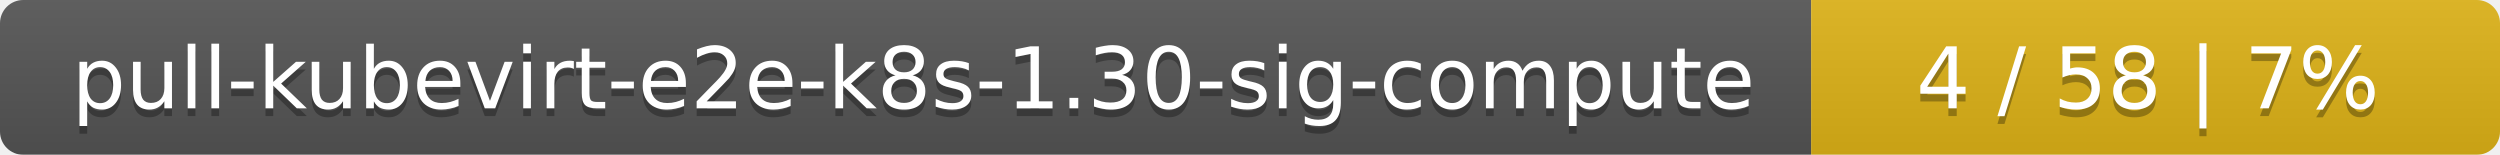
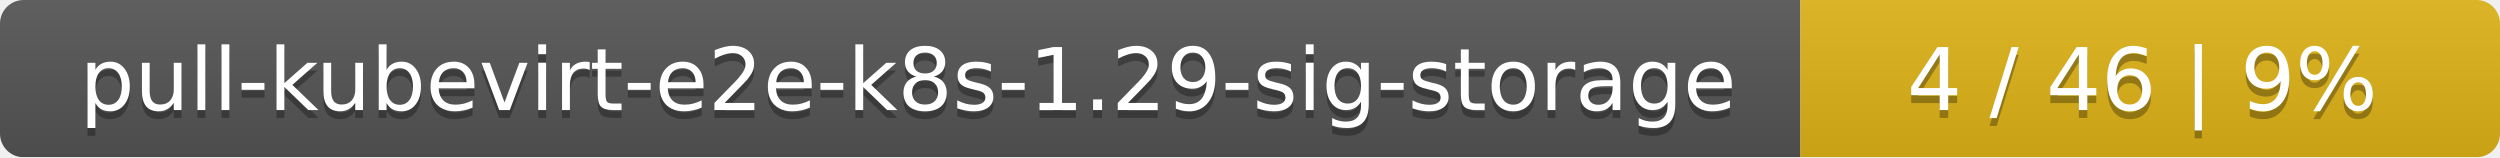
- <svg xmlns="http://www.w3.org/2000/svg" width="323" height="20">
+ <svg xmlns="http://www.w3.org/2000/svg" width="318" height="20">
  <linearGradient id="smooth" x2="0" y2="100%">
    <stop offset="0" stop-color="#bbb" stop-opacity=".1" />
    <stop offset="1" stop-opacity=".1" />
  </linearGradient>
  <mask id="round">
-     <rect width="323" height="20" rx="3" fill="#fff" />
+     <rect width="318" height="20" rx="3" fill="#fff" />
  </mask>
  <g mask="url(#round)">
-     <rect width="234" height="20" fill="#555" />
-     <rect x="234" width="89" height="20" fill="#dfb317" />
-     <rect width="323" height="20" fill="url(#smooth)" />
+     <rect width="229" height="20" fill="#555" />
+     <rect x="229" width="89" height="20" fill="#dfb317" />
+     <rect width="318" height="20" fill="url(#smooth)" />
  </g>
  <g fill="#fff" text-anchor="middle" font-family="DejaVu Sans,Verdana,Geneva,sans-serif" font-size="11">
-     <text x="118" y="15" fill="#010101" fill-opacity=".3">pull-kubevirt-e2e-k8s-1.30-sig-compute</text>
-     <text x="118" y="14">pull-kubevirt-e2e-k8s-1.30-sig-compute</text>
-     <text x="277.5" y="15" fill="#010101" fill-opacity=".3">4 / 58    |    7%</text>
-     <text x="277.5" y="14">4 / 58    |    7%</text>
+     <text x="115.5" y="15" fill="#010101" fill-opacity=".3">pull-kubevirt-e2e-k8s-1.29-sig-storage</text>
+     <text x="115.5" y="14">pull-kubevirt-e2e-k8s-1.29-sig-storage</text>
+     <text x="272.5" y="15" fill="#010101" fill-opacity=".3">4 / 46    |    9%</text>
+     <text x="272.5" y="14">4 / 46    |    9%</text>
  </g>
</svg>
